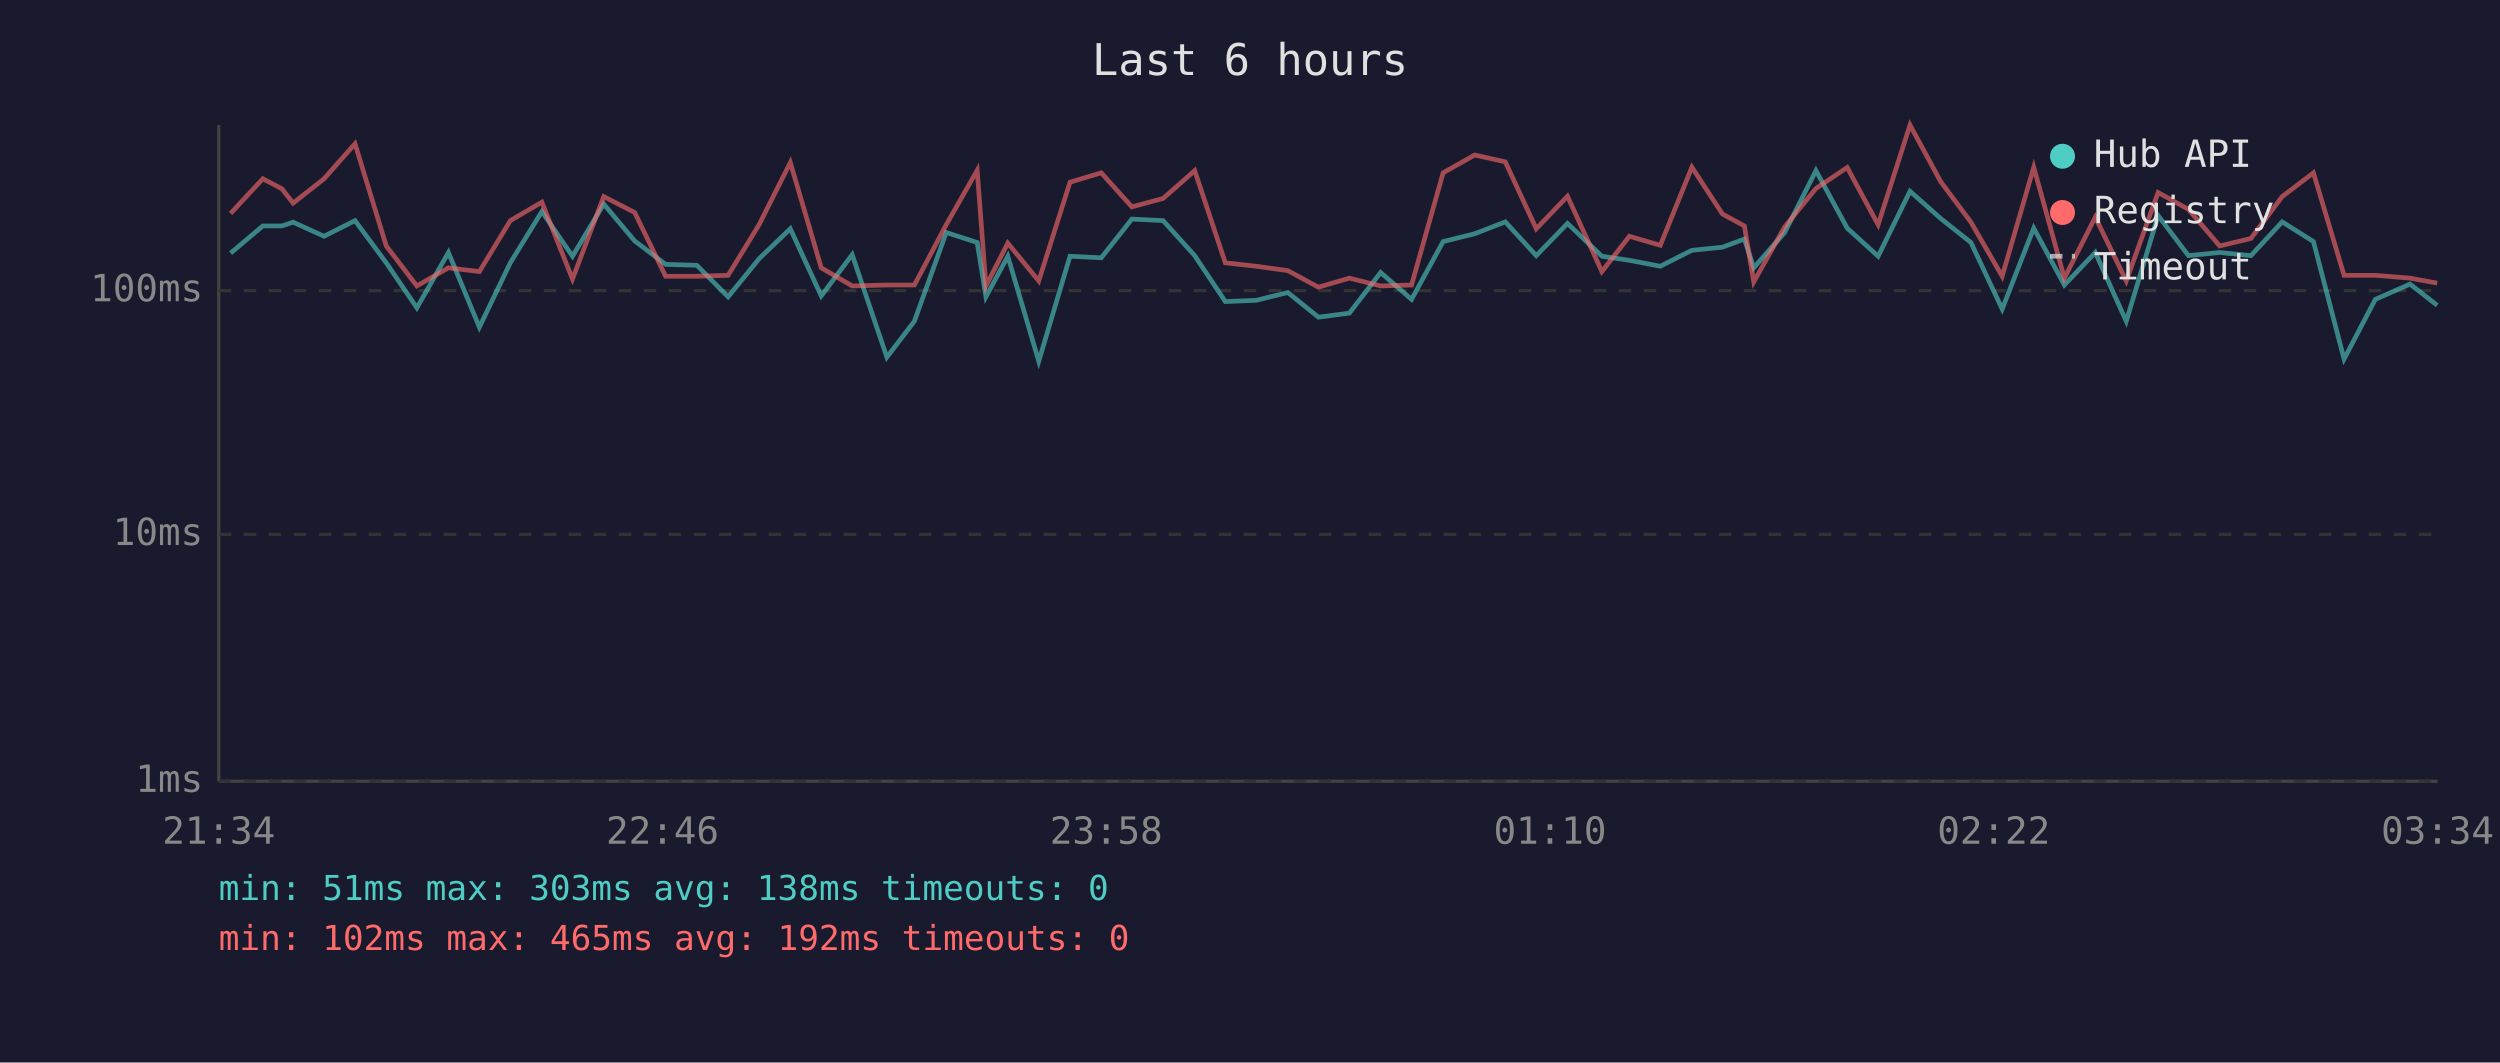
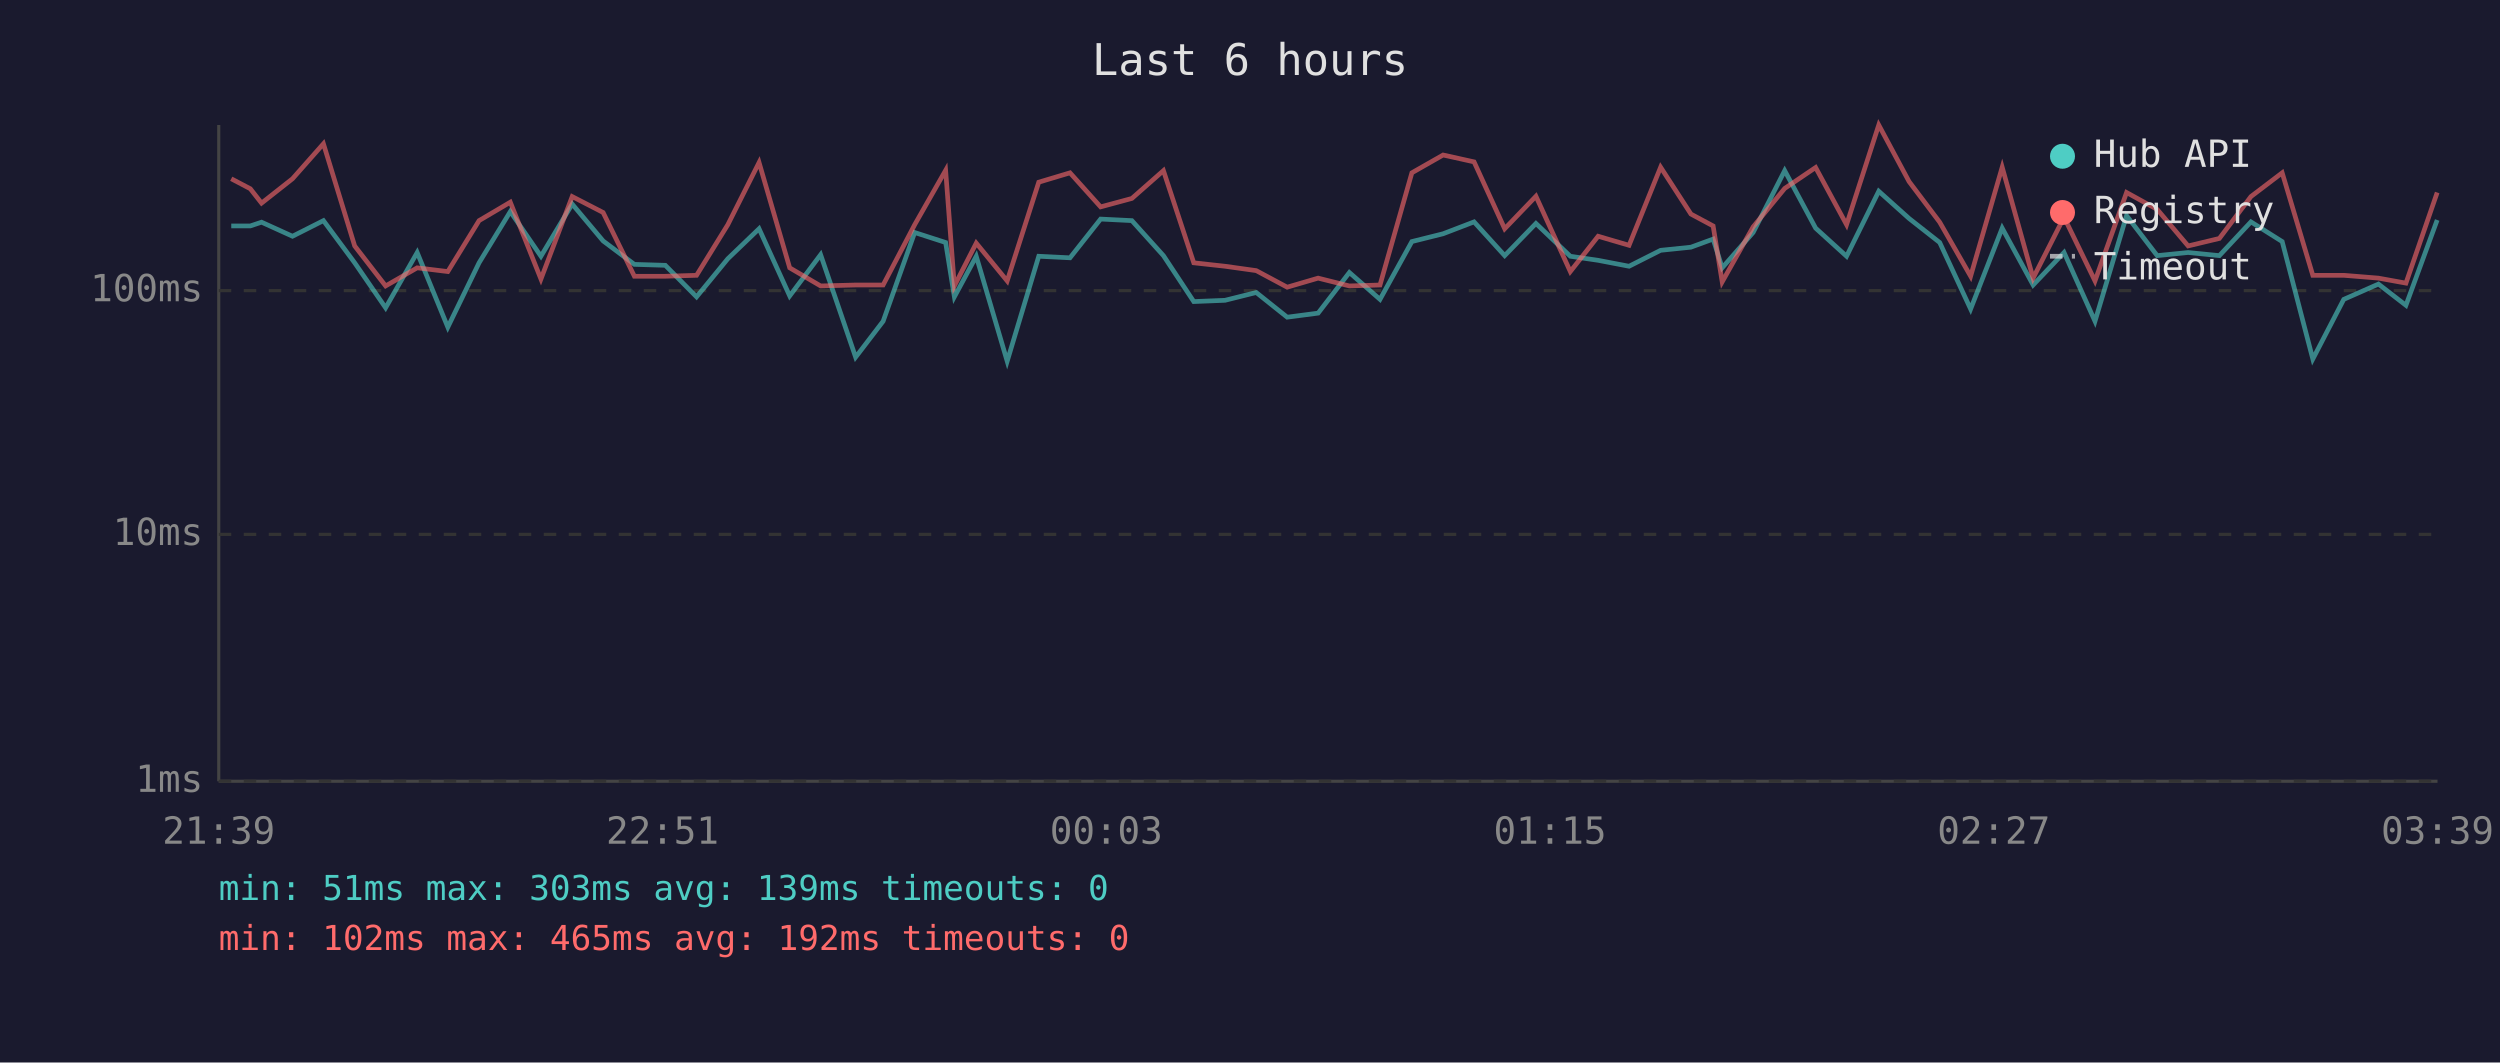
<svg xmlns="http://www.w3.org/2000/svg" viewBox="0 0 800 340" font-family="monospace" font-size="12">
  <rect width="800" height="340" fill="#1a1a2e" />
  <text x="400" y="24" fill="#e0e0e0" font-size="14" text-anchor="middle">Last 6 hours</text>
  <line x1="70" y1="40" x2="70" y2="250" stroke="#444" stroke-width="1" />
  <line x1="70" y1="250" x2="780" y2="250" stroke="#444" stroke-width="1" />
  <line x1="70" y1="250" x2="780" y2="250" stroke="#333" stroke-width="1" stroke-dasharray="4" />
  <text x="65" y="250" fill="#888" text-anchor="end" dominant-baseline="middle">1ms</text>
  <line x1="70" y1="171" x2="780" y2="171" stroke="#333" stroke-width="1" stroke-dasharray="4" />
  <text x="65" y="171" fill="#888" text-anchor="end" dominant-baseline="middle">10ms</text>
  <line x1="70" y1="93" x2="780" y2="93" stroke="#333" stroke-width="1" stroke-dasharray="4" />
  <text x="65" y="93" fill="#888" text-anchor="end" dominant-baseline="middle">100ms</text>
-   <text x="70" y="270" fill="#888" text-anchor="middle">21:34</text>
-   <text x="212" y="270" fill="#888" text-anchor="middle">22:46</text>
-   <text x="354" y="270" fill="#888" text-anchor="middle">23:58</text>
-   <text x="496" y="270" fill="#888" text-anchor="middle">01:10</text>
-   <text x="638" y="270" fill="#888" text-anchor="middle">02:22</text>
-   <text x="780" y="270" fill="#888" text-anchor="middle">03:34</text>
-   <polyline points="73.8,81.0 84.1,72.3 90.2,72.3 93.8,71.1 103.7,75.6 113.6,70.6 123.6,84.1 133.4,98.5 143.5,80.8 153.4,104.7 163.3,84.1 173.4,67.7 183.2,82.0 193.2,65.3 203.1,77.1 213.0,84.6 223.0,84.9 233.0,95.0 242.9,82.8 252.9,73.2 262.8,94.7 272.7,81.5 283.8,114.3 292.6,102.8 302.8,74.4 312.7,77.6 315.5,95.0 322.5,82.0 332.4,115.6 342.4,82.0 352.4,82.5 362.2,70.1 372.2,70.6 382.3,81.8 392.1,96.5 402.0,96.1 412.1,93.6 421.9,101.5 431.8,100.2 441.8,87.2 451.7,95.8 461.8,77.3 471.9,74.8 481.7,71.0 491.6,81.8 501.6,71.5 512.6,82.0 521.4,83.3 531.3,85.2 541.4,80.1 551.2,79.1 558.2,76.5 561.2,85.7 571.1,74.4 581.1,54.6 591.1,73.0 601.0,82.0 611.2,61.2 621.0,69.9 630.7,77.6 640.7,98.9 650.8,73.0 660.6,91.2 670.5,80.8 680.4,102.8 690.6,69.0 700.3,81.8 710.3,80.8 720.3,81.8 730.3,71.0 740.3,77.3 750.1,114.9 760.1,95.8 771.2,90.9 779.9,97.7" fill="none" stroke="#4ecdc4" stroke-width="1.5" opacity="0.6" />
-   <polyline points="73.8,68.3 84.1,57.2 90.2,60.4 93.8,65.0 103.7,57.2 113.6,46.0 123.6,78.7 133.4,91.5 143.5,85.7 153.4,86.9 163.3,70.6 173.4,64.7 183.2,89.3 193.2,62.9 203.1,68.0 213.0,88.4 223.0,88.4 233.0,88.1 242.9,71.9 252.9,52.0 262.8,85.7 272.7,91.5 283.8,91.2 292.6,91.2 302.8,71.9 312.7,54.5 315.5,91.5 322.5,77.8 332.4,89.9 342.4,58.3 352.4,55.3 362.2,66.2 372.2,63.5 382.3,54.6 392.1,84.1 402.0,85.2 412.1,86.6 421.9,91.9 431.8,89.0 441.8,91.5 451.7,91.2 461.8,55.3 471.9,49.6 481.7,51.8 491.6,73.2 501.6,62.8 512.6,86.9 521.4,75.6 531.3,78.5 541.4,53.5 551.2,68.5 558.2,72.3 561.2,90.2 571.1,72.6 581.1,60.3 591.1,53.6 601.0,71.9 611.2,40.0 621.0,58.1 630.7,71.1 640.7,88.4 650.8,53.5 660.6,89.0 670.5,69.5 680.4,89.9 690.6,61.6 700.3,67.0 710.3,78.7 720.3,76.3 730.3,62.9 740.3,55.3 750.1,88.1 760.1,88.1 771.2,89.0 779.9,90.6" fill="none" stroke="#ff6b6b" stroke-width="1.5" opacity="0.6" />
+   <text x="70" y="270" fill="#888" text-anchor="middle">21:39</text>
+   <text x="212" y="270" fill="#888" text-anchor="middle">22:51</text>
+   <text x="354" y="270" fill="#888" text-anchor="middle">00:03</text>
+   <text x="496" y="270" fill="#888" text-anchor="middle">01:15</text>
+   <text x="638" y="270" fill="#888" text-anchor="middle">02:27</text>
+   <text x="780" y="270" fill="#888" text-anchor="middle">03:39</text>
+   <polyline points="74.0,72.3 80.1,72.3 83.7,71.1 93.6,75.6 103.5,70.6 113.5,84.1 123.4,98.5 133.5,80.8 143.3,104.7 153.3,84.1 163.3,67.7 173.1,82.0 183.1,65.3 193.0,77.1 203.0,84.6 212.9,84.9 222.9,95.0 232.9,82.8 242.9,73.2 252.7,94.7 262.6,81.5 273.8,114.3 282.6,102.8 292.7,74.4 302.6,77.6 305.4,95.0 312.4,82.0 322.3,115.6 332.4,82.0 342.4,82.5 352.2,70.1 362.2,70.6 372.3,81.8 382.0,96.5 392.0,96.1 402.0,93.6 411.9,101.5 421.8,100.2 431.8,87.2 441.6,95.8 451.8,77.3 461.8,74.8 471.7,71.0 481.5,81.8 491.5,71.5 502.5,82.0 511.4,83.3 521.3,85.2 531.4,80.1 541.1,79.1 548.2,76.5 551.1,85.7 561.0,74.4 571.1,54.6 581.0,73.0 590.9,82.0 601.2,61.2 610.9,69.9 620.7,77.6 630.6,98.9 640.7,73.0 650.6,91.2 660.5,80.8 670.4,102.8 680.5,69.0 690.3,81.8 700.2,80.8 710.2,81.8 720.3,71.0 730.3,77.3 740.1,114.9 750.0,95.8 761.1,90.9 769.9,97.7 779.9,70.4" fill="none" stroke="#4ecdc4" stroke-width="1.5" opacity="0.6" />
+   <polyline points="74.0,57.2 80.1,60.4 83.7,65.0 93.6,57.2 103.5,46.0 113.5,78.7 123.4,91.5 133.5,85.7 143.3,86.9 153.3,70.6 163.3,64.7 173.1,89.3 183.1,62.9 193.0,68.0 203.0,88.4 212.9,88.4 222.9,88.1 232.9,71.9 242.9,52.0 252.7,85.7 262.6,91.5 273.8,91.2 282.6,91.2 292.7,71.9 302.6,54.5 305.4,91.5 312.4,77.8 322.3,89.9 332.4,58.3 342.4,55.3 352.2,66.2 362.2,63.5 372.3,54.6 382.0,84.1 392.0,85.2 402.0,86.6 411.9,91.9 421.8,89.0 431.8,91.5 441.6,91.2 451.8,55.3 461.8,49.6 471.7,51.8 481.5,73.2 491.5,62.8 502.5,86.9 511.4,75.6 521.3,78.5 531.4,53.5 541.1,68.5 548.2,72.3 551.1,90.2 561.0,72.6 571.1,60.3 581.0,53.6 590.9,71.9 601.2,40.0 610.9,58.1 620.7,71.1 630.6,88.4 640.7,53.5 650.6,89.0 660.5,69.5 670.4,89.9 680.5,61.6 690.3,67.0 700.2,78.7 710.2,76.3 720.3,62.9 730.3,55.3 740.1,88.1 750.0,88.1 761.1,89.0 769.9,90.6 779.9,61.6" fill="none" stroke="#ff6b6b" stroke-width="1.5" opacity="0.6" />
  <circle cx="660" cy="50" r="4" fill="#4ecdc4" />
  <text x="670" y="50" fill="#e0e0e0" dominant-baseline="middle">Hub API</text>
  <circle cx="660" cy="68" r="4" fill="#ff6b6b" />
  <text x="670" y="68" fill="#e0e0e0" dominant-baseline="middle">Registry</text>
  <line x1="656" y1="82" x2="664" y2="82" stroke="#e0e0e0" stroke-width="1.5" stroke-dasharray="4,3" opacity="0.7" />
  <text x="670" y="86" fill="#e0e0e0" dominant-baseline="middle">Timeout</text>
-   <text x="70" y="288" fill="#4ecdc4" font-size="11">min: 51ms  max: 303ms  avg: 138ms  timeouts: 0</text>
+   <text x="70" y="288" fill="#4ecdc4" font-size="11">min: 51ms  max: 303ms  avg: 139ms  timeouts: 0</text>
  <text x="70" y="304" fill="#ff6b6b" font-size="11">min: 102ms  max: 465ms  avg: 192ms  timeouts: 0</text>
</svg>
